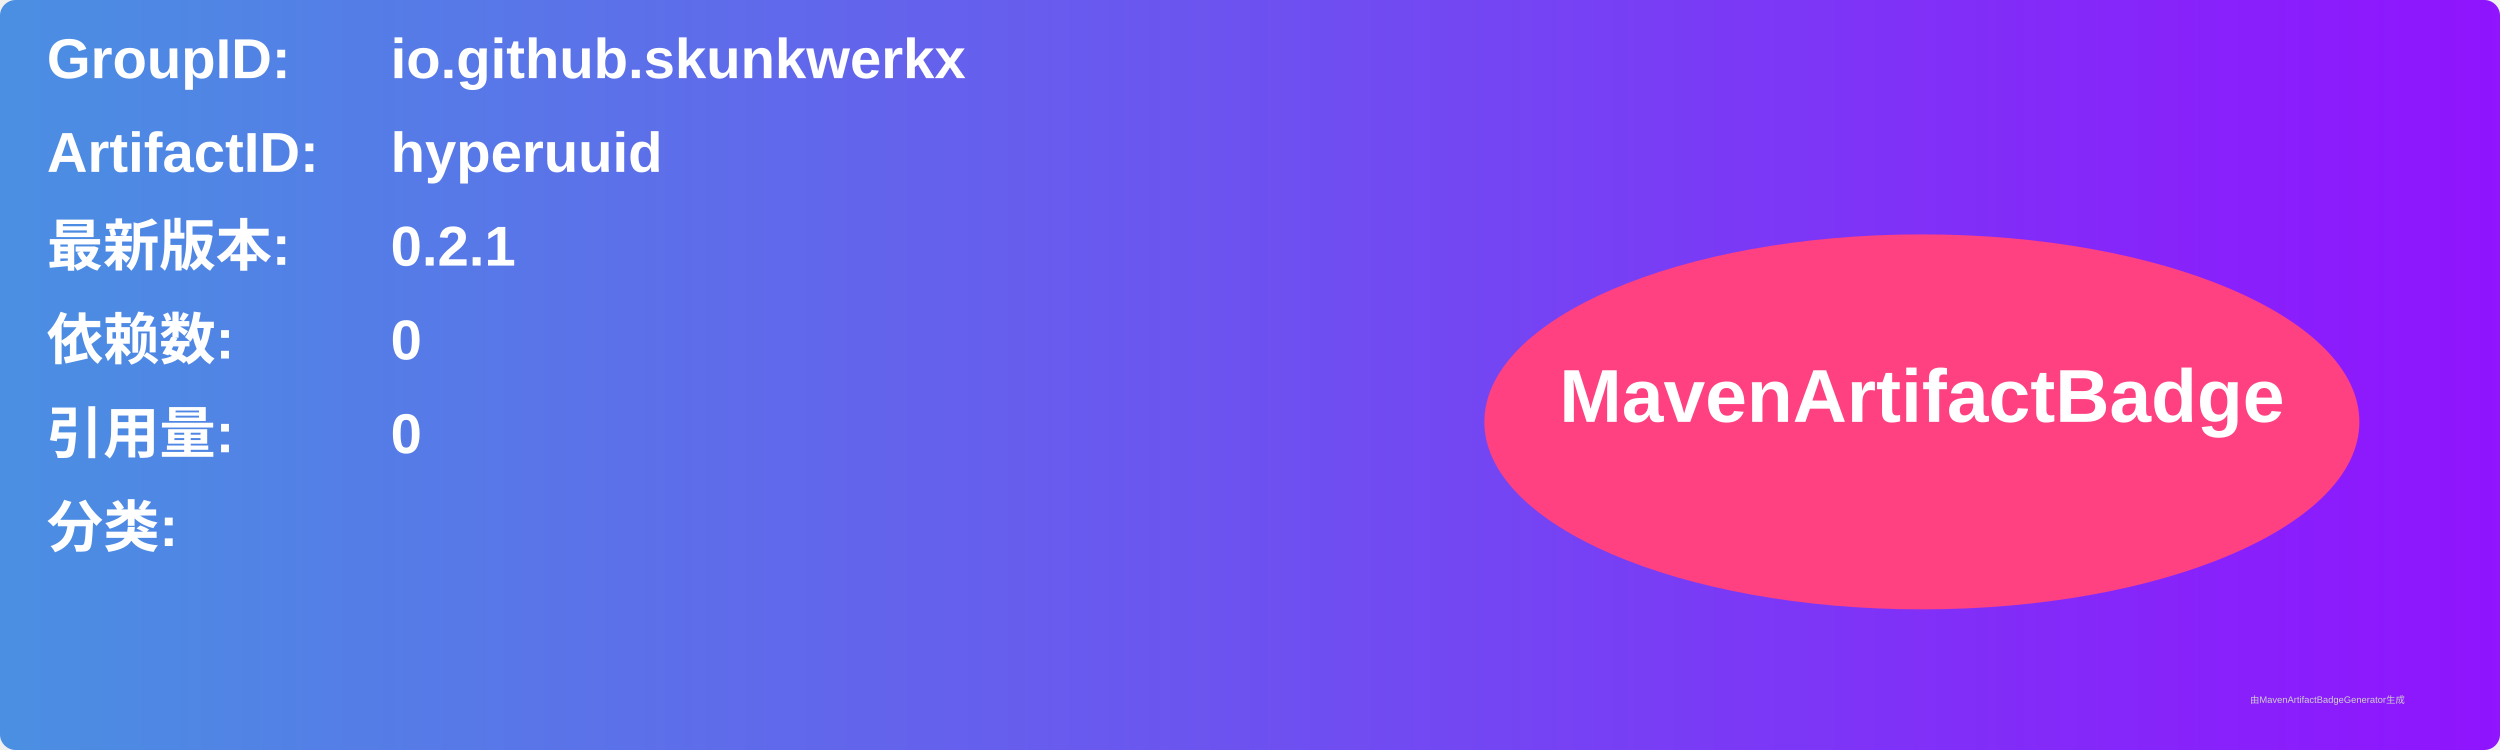
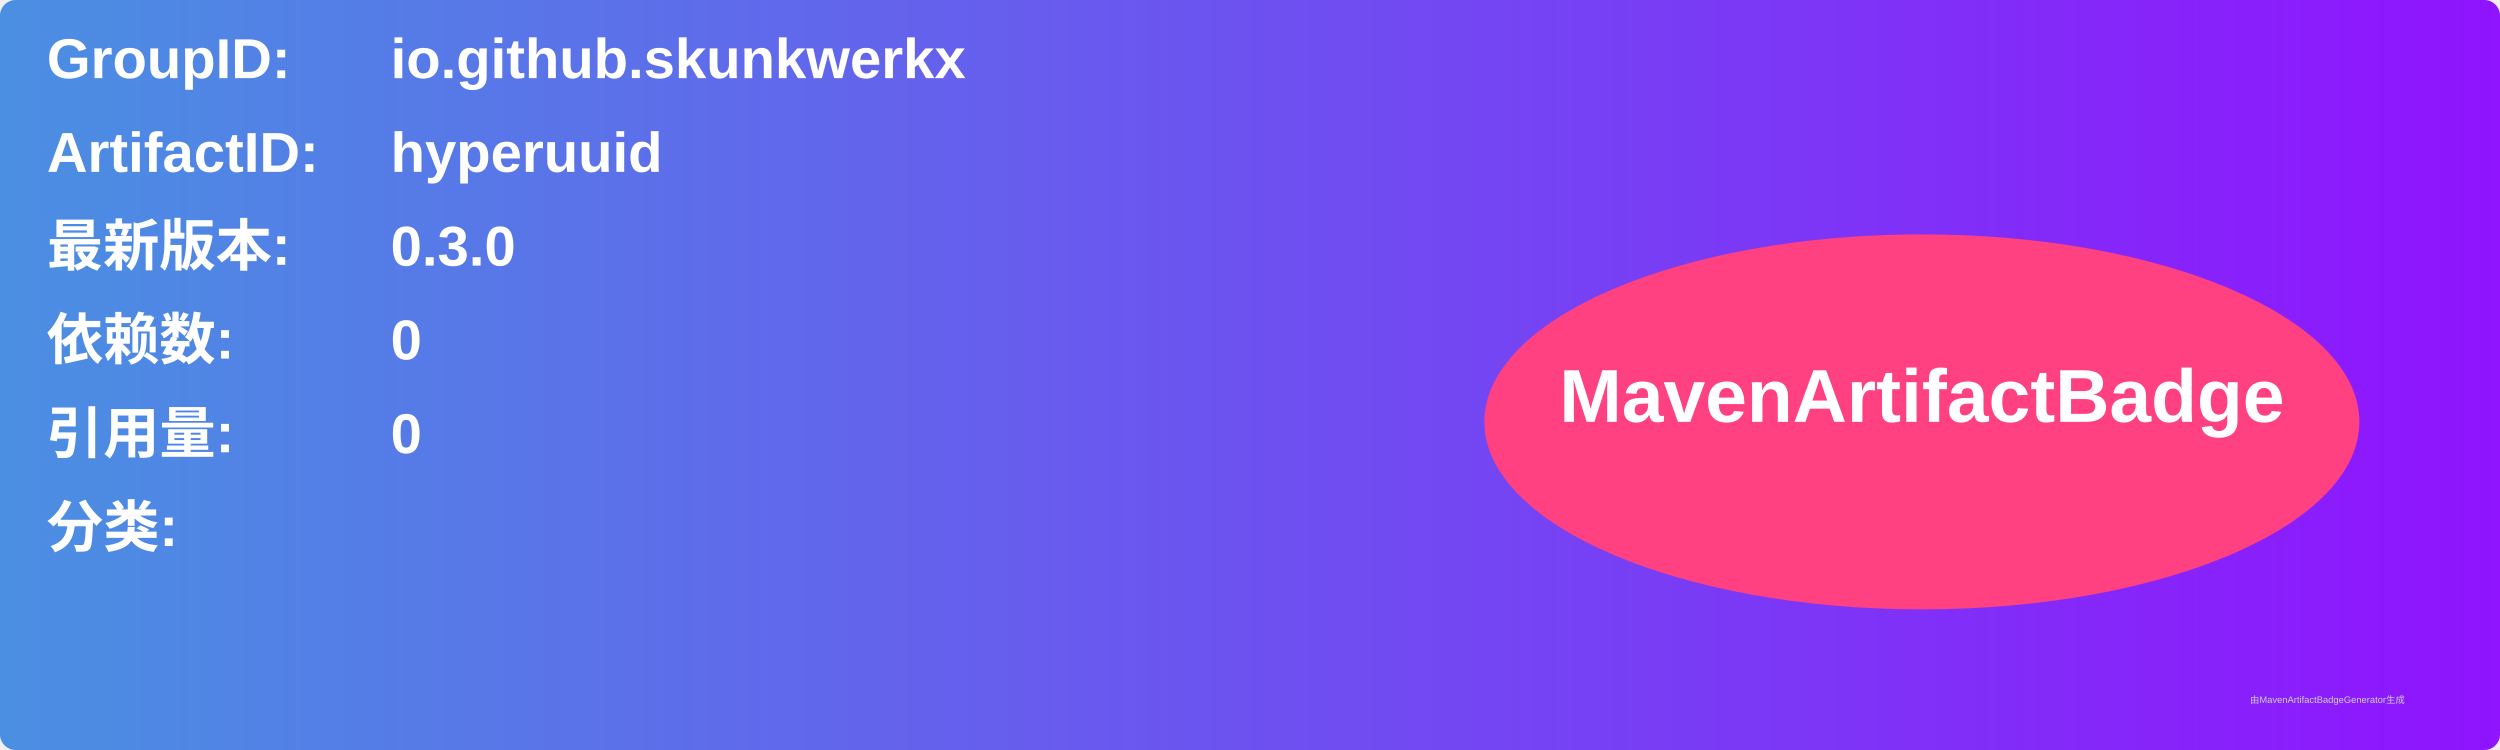
<svg xmlns="http://www.w3.org/2000/svg" width="800" height="240" viewBox="0 0 800 240">
  <linearGradient id="grad" x1="0%" y1="0%" x2="100%" y2="0%">
    <stop offset="0%" stop-color="#4a90e2" />
    <stop offset="100%" stop-color="#9013fe" />
  </linearGradient>
  <rect width="100%" height="100%" rx="5" ry="5" fill="url(#grad)" />
  <g transform="translate(15, 15)">
    <text x="0" y="10" font-family="Arial" font-size="18" fill="white" font-weight="bold" width="260">GroupID:</text>
    <text x="110" y="10" font-family="Arial" font-size="18" fill="white" font-weight="bold" width="460">io.github.skunkwerkx</text>
    <text x="0" y="40" font-family="Arial" font-size="18" fill="white" font-weight="bold" width="260">ArtifactID:</text>
    <text x="110" y="40" font-family="Arial" font-size="18" fill="white" font-weight="bold" width="460">hyperuuid</text>
    <text x="0" y="70" font-family="Arial" font-size="18" fill="white" font-weight="bold">最新版本:</text>
    <text x="110" y="70" font-family="Arial" font-size="18" fill="white" font-weight="bold">
-       <tspan font-weight="bold">0.2.1</tspan>
+       <tspan font-weight="bold">0.3.0</tspan>
    </text>
    <text x="0" y="100" font-family="Arial" font-size="18" fill="white" font-weight="bold">依赖数: </text>
    <text x="110" y="100" font-family="Arial" font-size="18" fill="white">
      <tspan font-weight="bold">0</tspan>
    </text>
    <text x="0" y="130" font-family="Arial" font-size="18" fill="white" font-weight="bold">引用量: </text>
    <text x="110" y="130" font-family="Arial" font-size="18" fill="white">
      <tspan font-weight="bold">0</tspan>
    </text>
    <text x="0" y="160" font-family="Arial" font-size="18" fill="white" font-weight="bold">分类:</text>
    <text x="10" y="190" font-family="Arial" font-size="10" fill="white">
      <tspan font-weight="bold" />
    </text>
    <ellipse cx="600" cy="120" rx="140" ry="60" fill="#ff4081" />
    <text x="600" y="120" text-anchor="middle" font-family="Arial" font-size="24" fill="white" font-weight="bold">MavenArtifactBadge</text>
  </g>
  <text x="720" y="225" font-family="Arial" font-size="3" fill="#d0d0d0">由MavenArtifactBadgeGenerator生成</text>
</svg>
